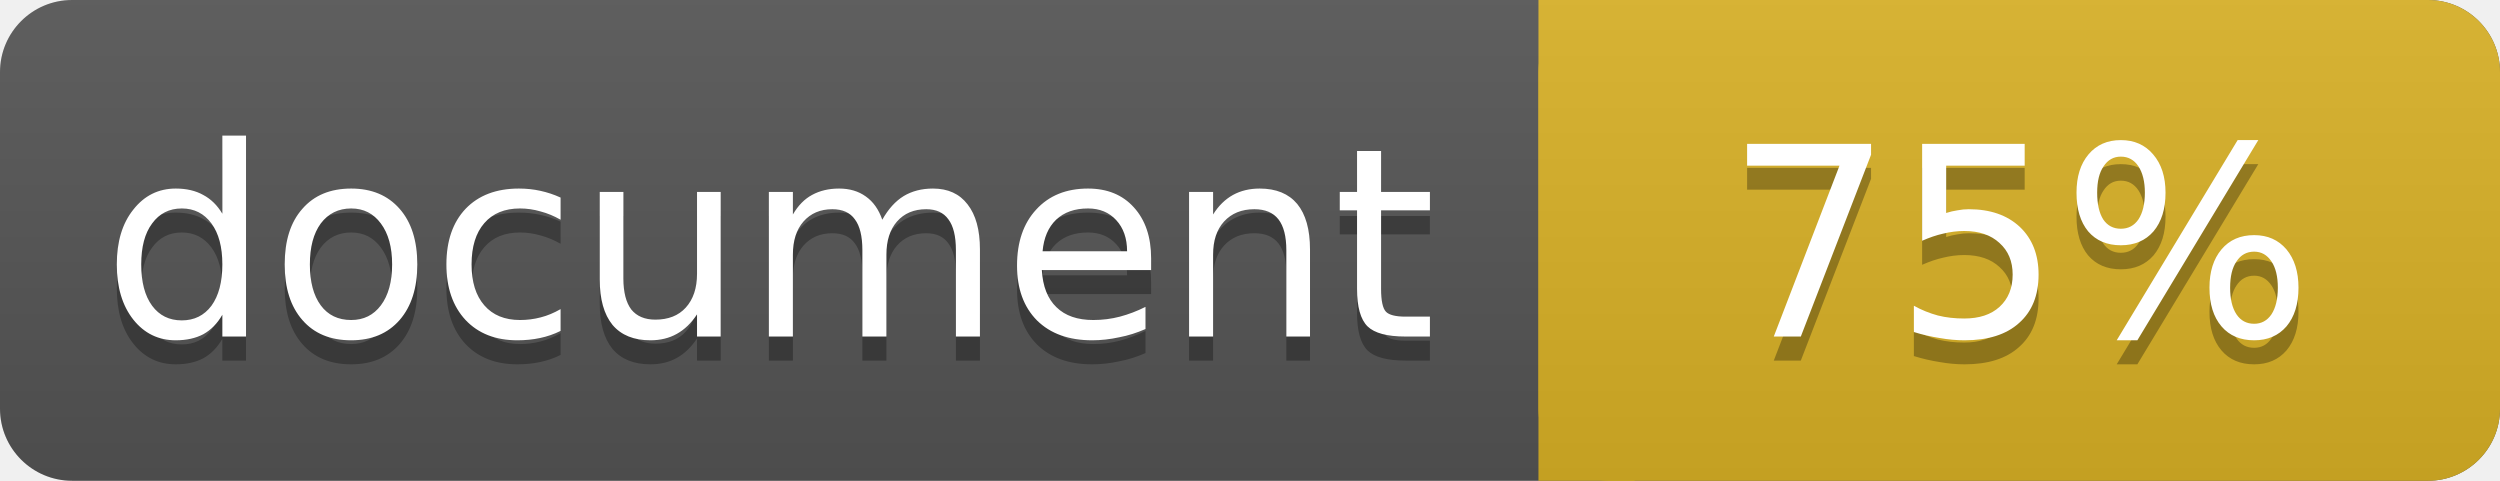
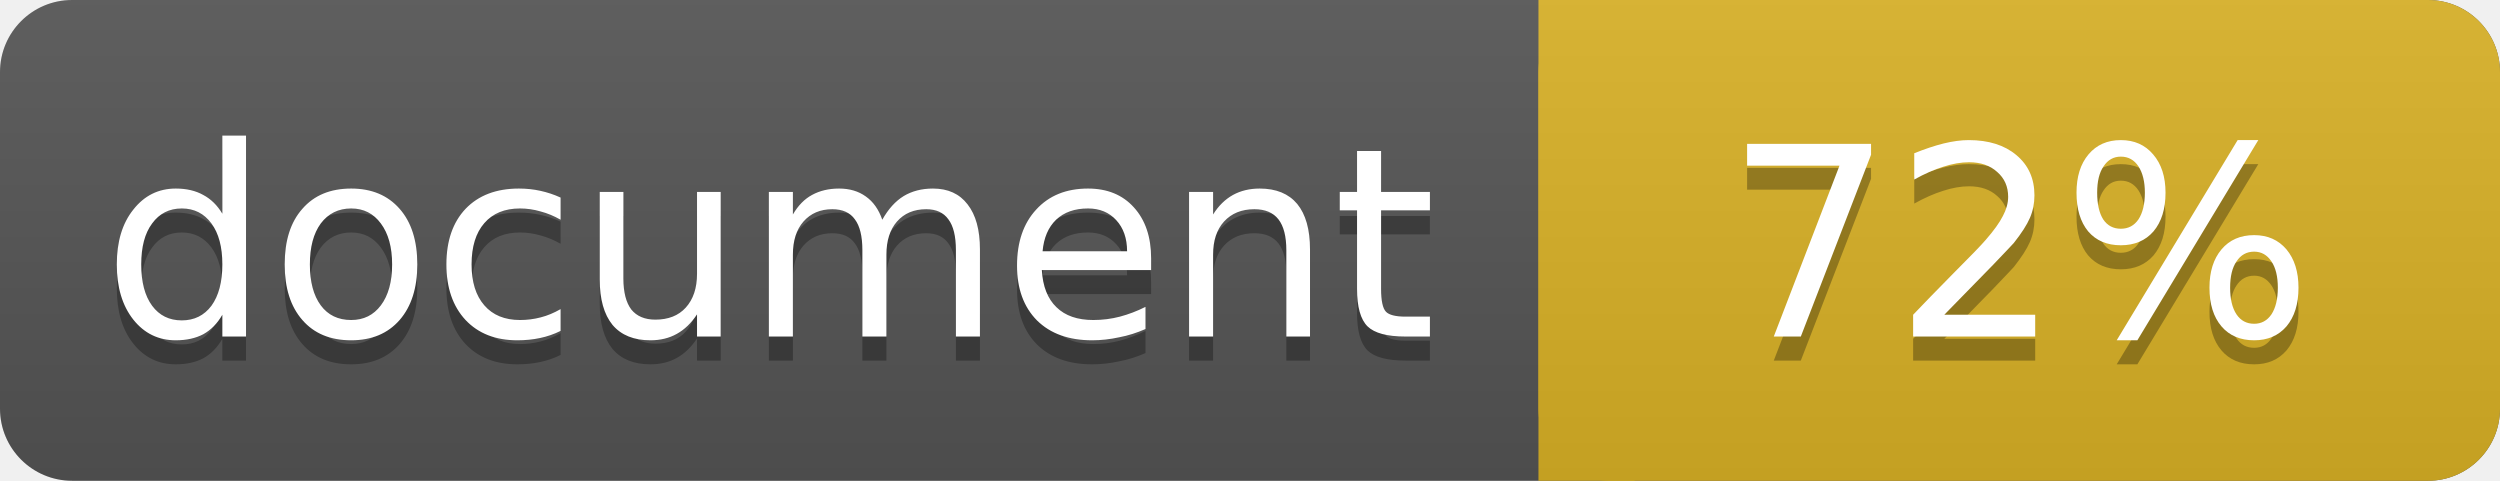
<svg xmlns="http://www.w3.org/2000/svg" width="104" height="20">
  <linearGradient id="a" x2="0" y2="100%">
    <stop offset="0" stop-color="#bbb" stop-opacity=".1" />
    <stop offset="1" stop-opacity=".1" />
  </linearGradient>
  <rect rx="3" width="104" height="20" fill="#555" />
  <rect rx="3" x="64" width="40" height="20" fill="#dab226" />
  <path fill="#dab226" d="M64 0h4v20h-4z" />
  <rect rx="3" width="104" height="20" fill="url(#a)" />
  <g fill="#fff" text-anchor="middle" font-family="DejaVu Sans,Verdana,Geneva,sans-serif" font-size="11">
    <text x="32" y="15" fill="#010101" fill-opacity=".3">document</text>
    <text x="32" y="14">document</text>
-     <text x="84" y="15" fill="#010101" fill-opacity=".3">75%</text>
-     <text x="84" y="14">75%</text>
+     <text x="84" y="15" fill="#010101" fill-opacity=".3">72%</text>
+     <text x="84" y="14">72%</text>
  </g>
</svg>
